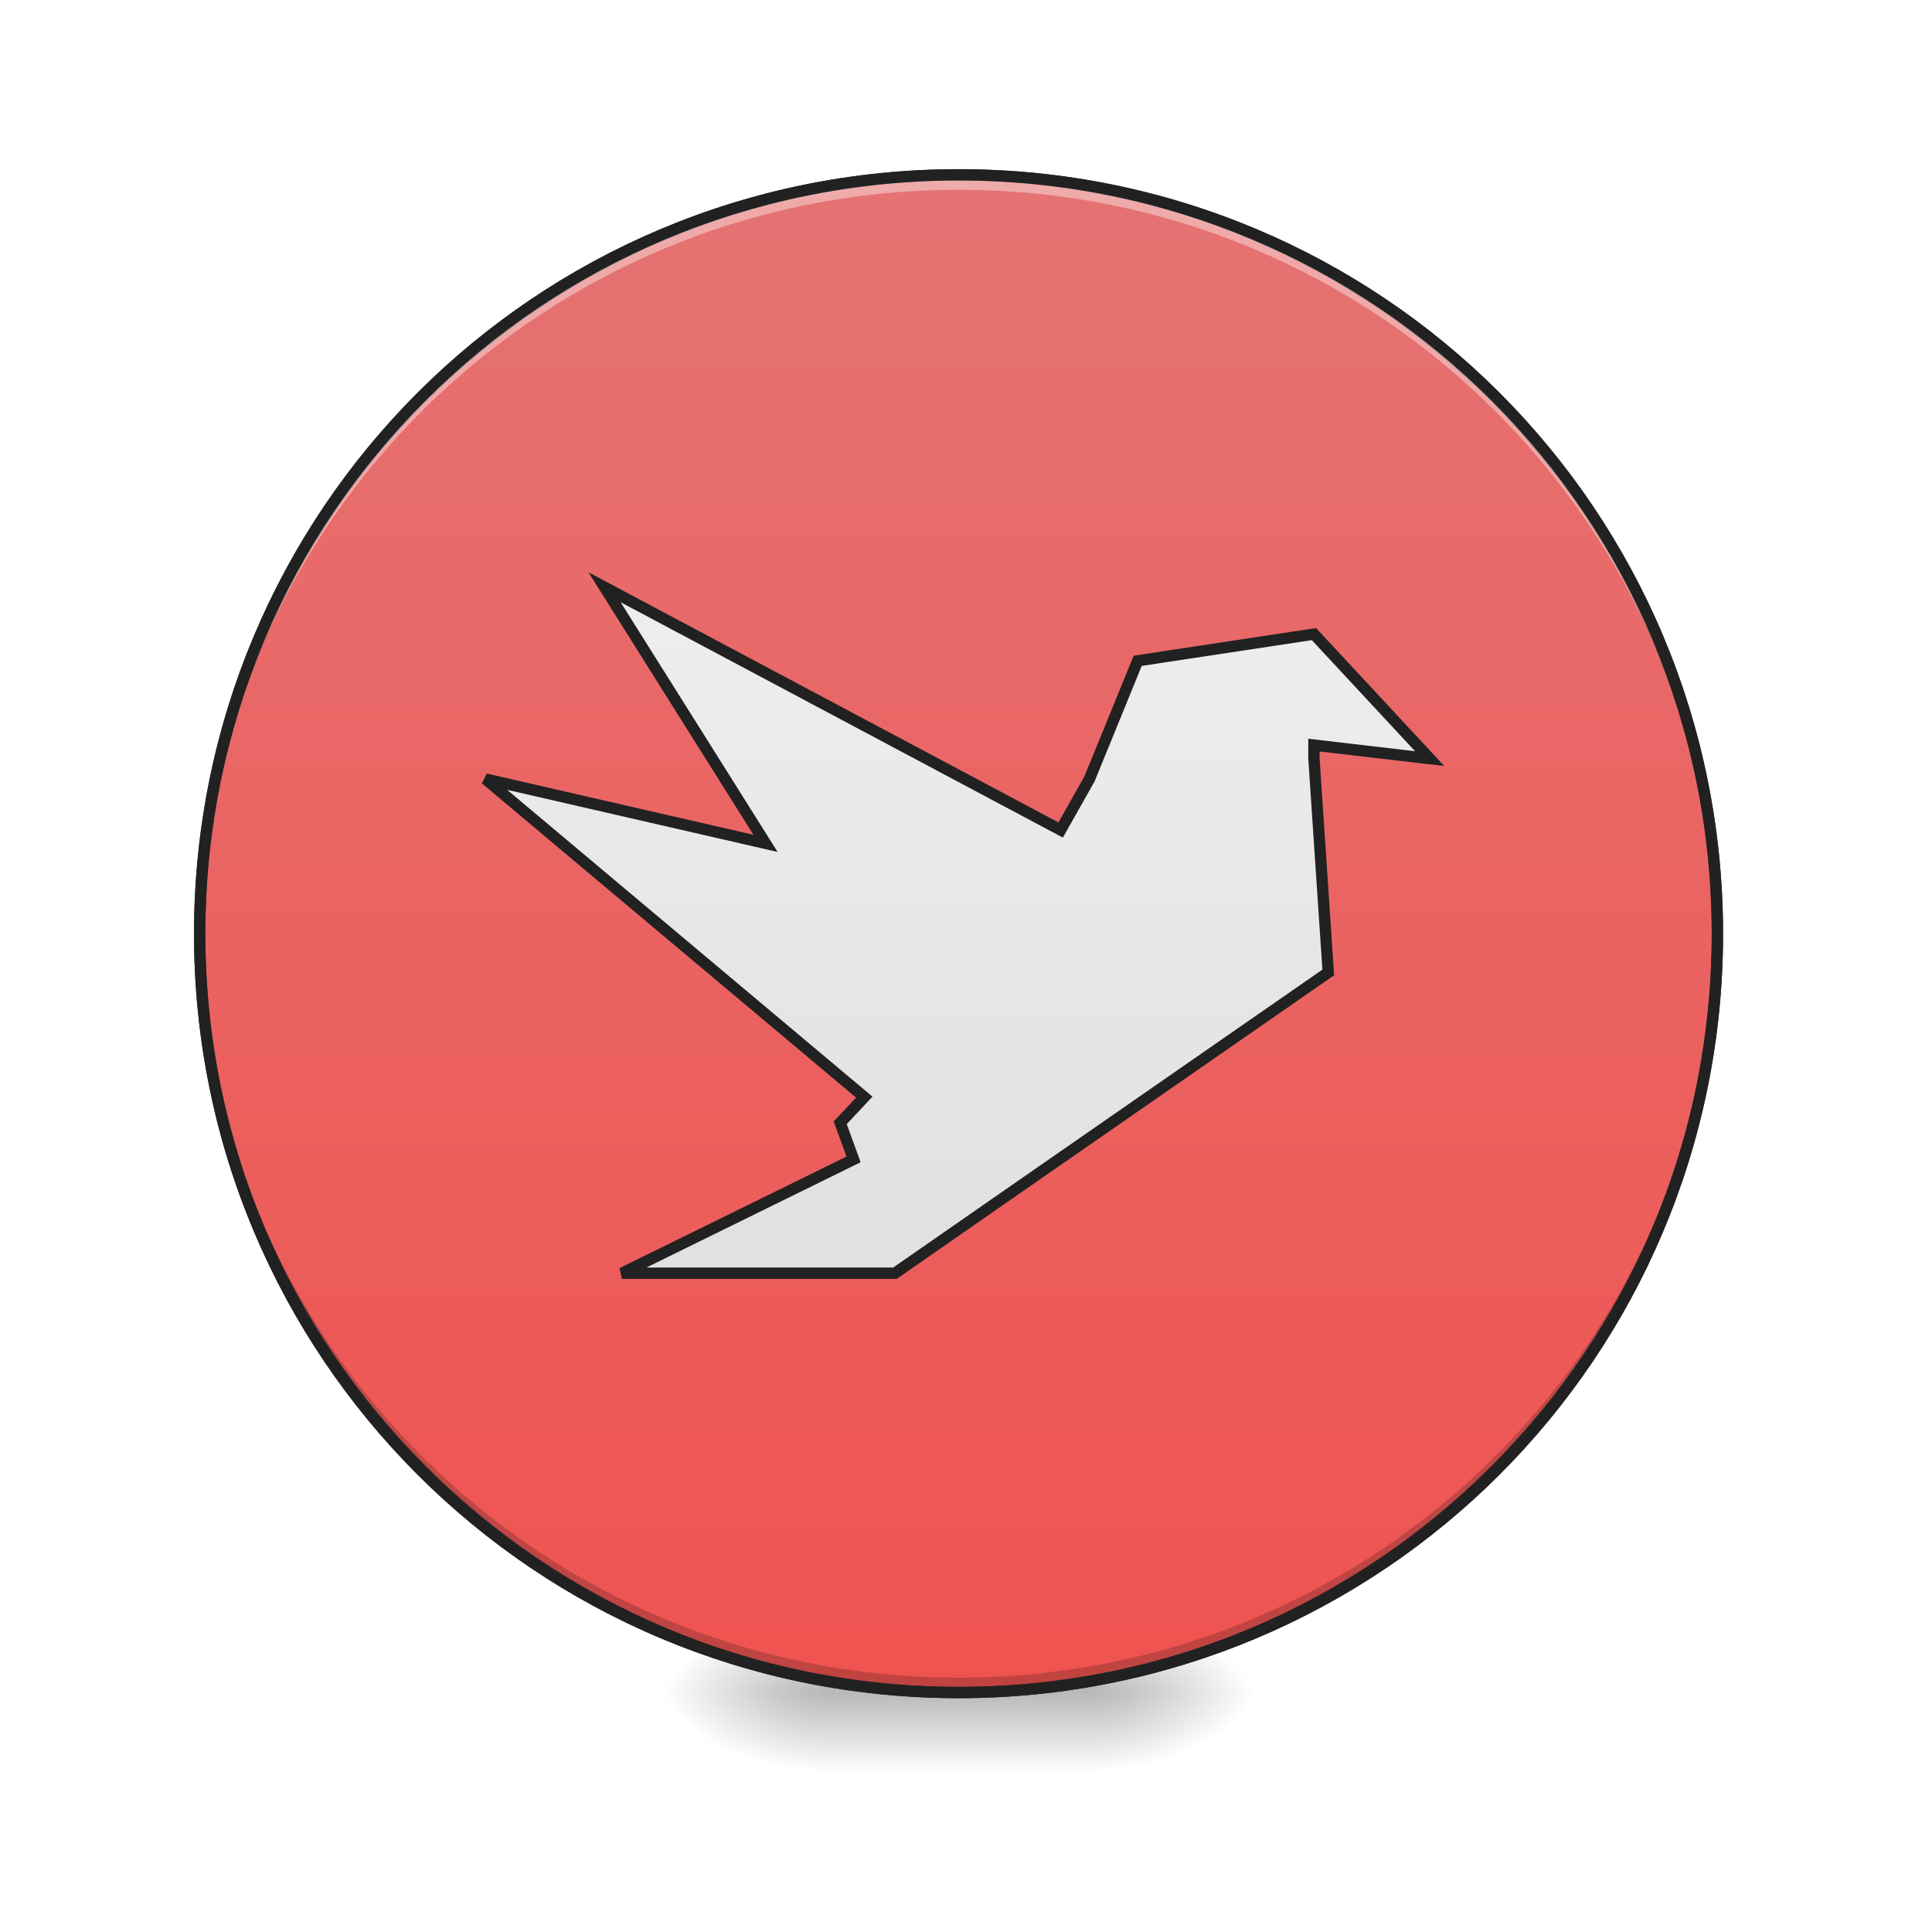
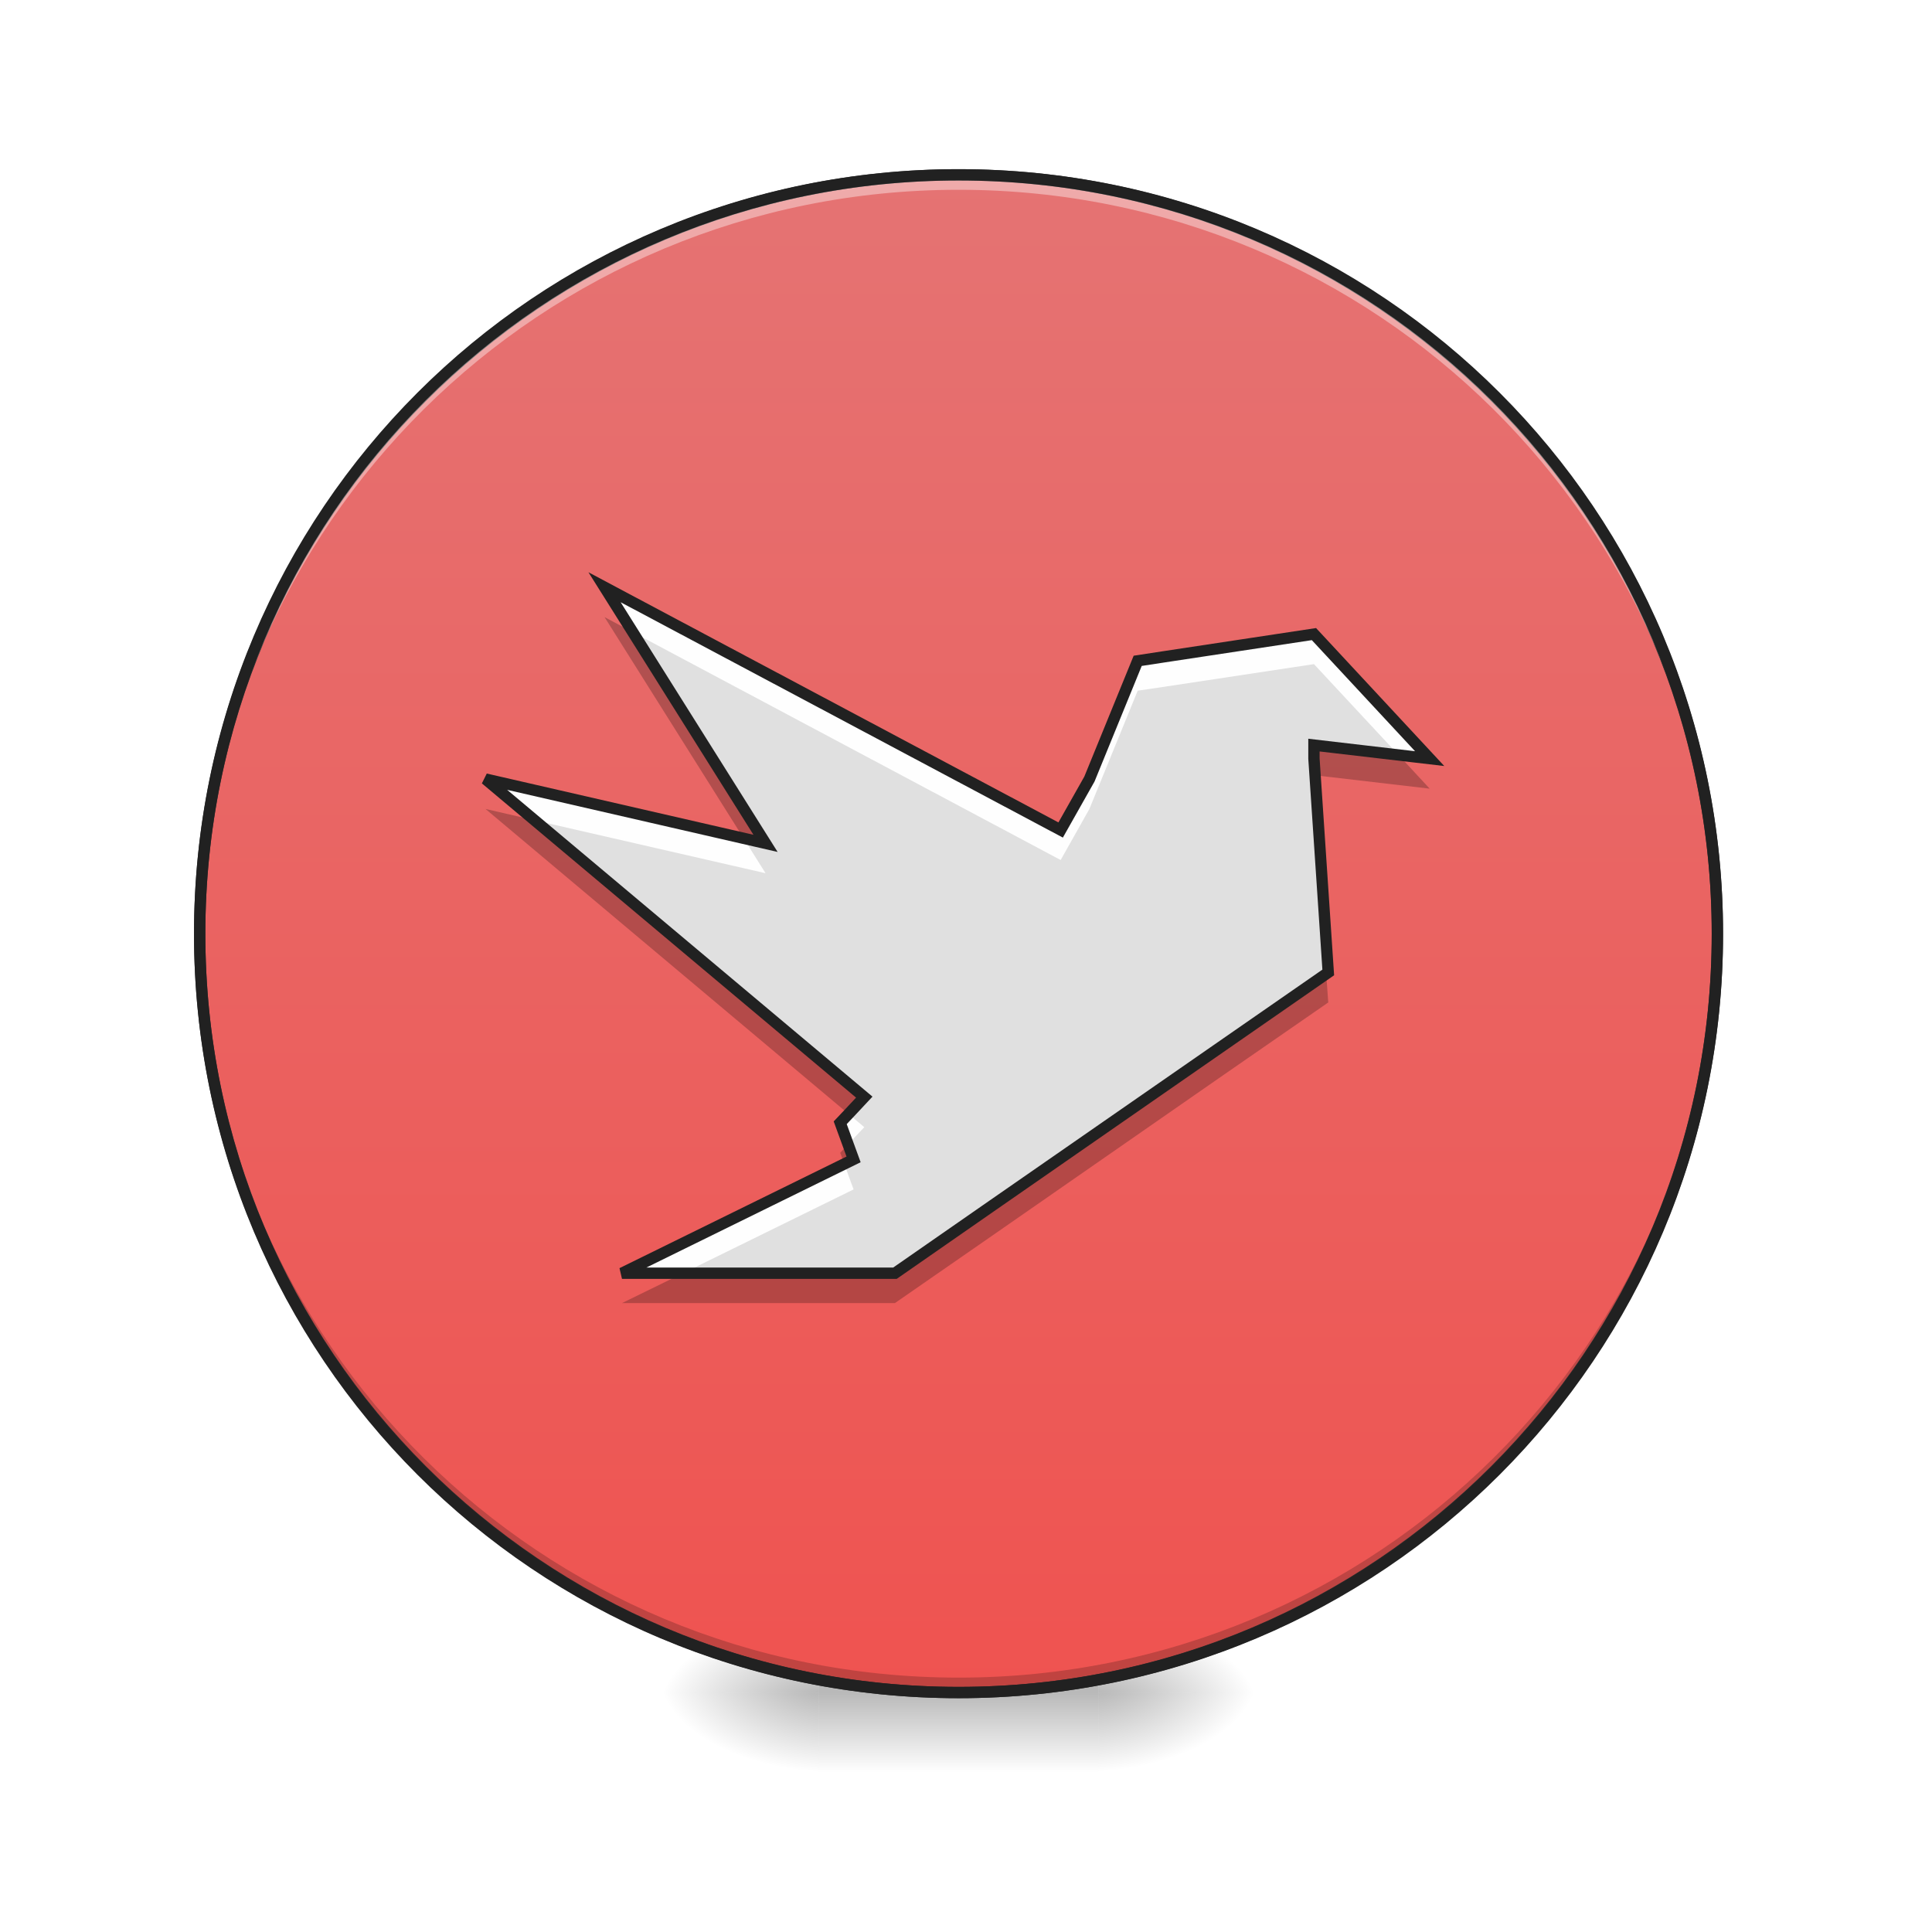
- <svg xmlns="http://www.w3.org/2000/svg" width="48pt" height="48pt" viewBox="0 0 48 48" version="1.1">
+ <svg xmlns="http://www.w3.org/2000/svg" width="48px" height="48px" viewBox="0 0 48 48" version="1.1">
  <defs>
    <radialGradient id="radial0" gradientUnits="userSpaceOnUse" cx="450.909" cy="189.579" fx="450.909" fy="189.579" r="21.167" gradientTransform="matrix(0.000000261256,-0.117199,-0.210958,-0.000000152308,66.78473,95.39299)">
      <stop offset="0" style="stop-color:rgb(0%,0%,0%);stop-opacity:0.314;" />
      <stop offset="0.222" style="stop-color:rgb(0%,0%,0%);stop-opacity:0.275;" />
      <stop offset="1" style="stop-color:rgb(0%,0%,0%);stop-opacity:0;" />
    </radialGradient>
    <radialGradient id="radial1" gradientUnits="userSpaceOnUse" cx="450.909" cy="189.579" fx="450.909" fy="189.579" r="21.167" gradientTransform="matrix(-0.000000261256,0.117199,0.210958,0.000000152308,-19.15518,-11.29122)">
      <stop offset="0" style="stop-color:rgb(0%,0%,0%);stop-opacity:0.314;" />
      <stop offset="0.222" style="stop-color:rgb(0%,0%,0%);stop-opacity:0.275;" />
      <stop offset="1" style="stop-color:rgb(0%,0%,0%);stop-opacity:0;" />
    </radialGradient>
    <radialGradient id="radial2" gradientUnits="userSpaceOnUse" cx="450.909" cy="189.579" fx="450.909" fy="189.579" r="21.167" gradientTransform="matrix(-0.000000261256,-0.117199,0.210958,-0.000000152308,-19.15518,95.39299)">
      <stop offset="0" style="stop-color:rgb(0%,0%,0%);stop-opacity:0.314;" />
      <stop offset="0.222" style="stop-color:rgb(0%,0%,0%);stop-opacity:0.275;" />
      <stop offset="1" style="stop-color:rgb(0%,0%,0%);stop-opacity:0;" />
    </radialGradient>
    <radialGradient id="radial3" gradientUnits="userSpaceOnUse" cx="450.909" cy="189.579" fx="450.909" fy="189.579" r="21.167" gradientTransform="matrix(0.000000261256,0.117199,-0.210958,0.000000152308,66.78472,-11.29122)">
      <stop offset="0" style="stop-color:rgb(0%,0%,0%);stop-opacity:0.314;" />
      <stop offset="0.222" style="stop-color:rgb(0%,0%,0%);stop-opacity:0.275;" />
      <stop offset="1" style="stop-color:rgb(0%,0%,0%);stop-opacity:0;" />
    </radialGradient>
    <linearGradient id="linear0" gradientUnits="userSpaceOnUse" x1="255.323" y1="233.5" x2="255.323" y2="254.667" gradientTransform="matrix(0.0200401,0,0,0.093759,18.69808,20.15817)">
      <stop offset="0" style="stop-color:rgb(0%,0%,0%);stop-opacity:0.275;" />
      <stop offset="1" style="stop-color:rgb(0%,0%,0%);stop-opacity:0;" />
    </linearGradient>
    <linearGradient id="linear1" gradientUnits="userSpaceOnUse" x1="232.833" y1="233.5" x2="232.833" y2="-168.667" gradientTransform="matrix(1,0,0,1,0,0)">
      <stop offset="0" style="stop-color:rgb(93.725%,32.549%,31.373%);stop-opacity:1;" />
      <stop offset="1" style="stop-color:rgb(89.804%,45.098%,45.098%);stop-opacity:1;" />
    </linearGradient>
-     <linearGradient id="linear2" gradientUnits="userSpaceOnUse" x1="960" y1="1295.118" x2="960" y2="575.118" gradientTransform="matrix(1,0,0,1,0,-0)">
+     <linearGradient id="linear2" gradientUnits="userSpaceOnUse" x1="160.909" y1="87.535" x2="160.909" y2="15.732" gradientTransform="matrix(0.0248071,0,0,0.0248071,0.0000039005,-0.0000012916)">
      <stop offset="0" style="stop-color:rgb(87.843%,87.843%,87.843%);stop-opacity:1;" />
      <stop offset="1" style="stop-color:rgb(93.333%,93.333%,93.333%);stop-opacity:1;" />
    </linearGradient>
  </defs>
  <g id="surface1">
    <path style=" stroke:none;fill-rule:nonzero;fill:url(#radial0);" d="M 27.289 42.051 L 31.258 42.051 L 31.258 40.066 L 27.289 40.066 Z M 27.289 42.051 " />
    <path style=" stroke:none;fill-rule:nonzero;fill:url(#radial1);" d="M 20.34 42.051 L 16.371 42.051 L 16.371 44.035 L 20.34 44.035 Z M 20.34 42.051 " />
    <path style=" stroke:none;fill-rule:nonzero;fill:url(#radial2);" d="M 20.34 42.051 L 16.371 42.051 L 16.371 40.066 L 20.34 40.066 Z M 20.34 42.051 " />
    <path style=" stroke:none;fill-rule:nonzero;fill:url(#radial3);" d="M 27.289 42.051 L 31.258 42.051 L 31.258 44.035 L 27.289 44.035 Z M 27.289 42.051 " />
    <path style=" stroke:none;fill-rule:nonzero;fill:url(#linear0);" d="M 20.34 41.555 L 27.289 41.555 L 27.289 44.035 L 20.34 44.035 Z M 20.34 41.555 " />
    <path style="fill-rule:nonzero;fill:url(#linear1);stroke-width:3;stroke-linecap:round;stroke-linejoin:miter;stroke:rgb(20%,20%,20%);stroke-opacity:1;stroke-miterlimit:4;" d="M 254.017 -168.671 C 365.048 -168.671 455.082 -78.638 455.082 32.435 C 455.082 143.466 365.048 233.499 254.017 233.499 C 142.945 233.499 52.912 143.466 52.912 32.435 C 52.912 -78.638 142.945 -168.671 254.017 -168.671 Z M 254.017 -168.671 " transform="matrix(0.093759,0,0,0.093759,0,20.15817)" />
    <path style=" stroke:none;fill-rule:nonzero;fill:rgb(0%,0%,0%);fill-opacity:0.196;" d="M 23.816 42.051 C 13.371 42.051 4.961 33.641 4.961 23.199 C 4.961 23.137 4.961 23.074 4.961 23.012 C 5.062 33.371 13.434 41.68 23.816 41.68 C 34.199 41.68 42.57 33.371 42.668 23.012 C 42.668 23.074 42.668 23.137 42.668 23.199 C 42.668 33.641 34.258 42.051 23.816 42.051 Z M 23.816 42.051 " />
    <path style=" stroke:none;fill-rule:nonzero;fill:rgb(100%,100%,100%);fill-opacity:0.392;" d="M 23.816 4.344 C 13.371 4.344 4.961 12.754 4.961 23.199 C 4.961 23.258 4.961 23.32 4.961 23.383 C 5.062 13.023 13.434 4.715 23.816 4.715 C 34.199 4.715 42.57 13.023 42.668 23.383 C 42.668 23.32 42.668 23.258 42.668 23.199 C 42.668 12.754 34.258 4.344 23.816 4.344 Z M 23.816 4.344 " />
    <path style=" stroke:none;fill-rule:nonzero;fill:rgb(12.941%,12.941%,12.941%);fill-opacity:1;" d="M 23.816 4.203 C 13.293 4.203 4.82 12.676 4.82 23.199 C 4.82 33.719 13.293 42.191 23.816 42.191 C 34.336 42.191 42.809 33.719 42.809 23.199 C 42.809 12.676 34.336 4.203 23.816 4.203 Z M 23.816 4.484 C 34.184 4.484 42.527 12.828 42.527 23.199 C 42.527 33.566 34.184 41.91 23.816 41.91 C 13.445 41.91 5.102 33.566 5.102 23.199 C 5.102 12.828 13.445 4.484 23.816 4.484 Z M 23.816 4.484 " />
-     <path style="fill-rule:nonzero;fill:url(#linear2);stroke-width:11.339;stroke-linecap:butt;stroke-linejoin:miter;stroke:rgb(12.941%,12.941%,12.941%);stroke-opacity:1;stroke-miterlimit:4;" d="M 605.454 588.133 L 766.698 844.644 L 486.253 780.24 L 865.586 1098.793 L 849.682 1115.799 L 841.494 1124.46 C 841.494 1124.46 847.635 1141.151 854.879 1161.149 L 622.932 1275.154 L 896.292 1275.154 L 994.393 1206.971 L 1225.395 1046.672 L 1330.266 973.923 L 1315.937 759.77 L 1315.937 746.228 L 1431.832 759.77 L 1315.937 635.057 L 1166.188 657.732 L 1139.419 661.827 L 1091.077 780.24 L 1062.261 831.259 Z M 605.454 588.133 " transform="matrix(0.0248071,0,0,0.0248071,0.0000039005,-0.0000012916)" />
+     <path style=" stroke:none;fill-rule:nonzero;fill:url(#linear2);" d="M 15.02 14.59 L 19.02 20.953 L 12.062 19.355 L 21.473 27.258 L 21.078 27.68 L 20.875 27.895 C 20.875 27.895 21.027 28.309 21.207 28.805 L 15.453 31.633 L 22.234 31.633 L 24.668 29.941 L 30.398 25.965 L 33 24.16 L 32.645 18.848 L 32.645 18.512 L 35.52 18.848 L 32.645 15.754 L 28.93 16.316 L 28.266 16.418 L 27.066 19.355 L 26.352 20.621 Z M 15.02 14.59 " />
+     <path style=" stroke:none;fill-rule:nonzero;fill:rgb(100%,100%,100%);fill-opacity:0.971;" d="M 15.02 14.59 L 15.723 15.707 L 26.352 21.367 L 27.066 20.098 L 28.266 17.16 L 28.93 17.062 L 32.645 16.5 L 34.746 18.758 L 35.52 18.848 L 32.645 15.754 L 28.93 16.316 L 28.266 16.418 L 27.066 19.355 L 26.352 20.621 Z M 32.645 19.258 L 32.645 19.594 L 32.949 24.195 L 33 24.16 L 32.672 19.262 Z M 12.062 19.355 L 13.281 20.379 L 19.02 21.695 L 18.473 20.824 Z M 21.082 27.676 L 21.078 27.68 L 20.875 27.895 C 20.875 27.895 20.992 28.211 21.07 28.43 L 21.078 28.422 L 21.473 28.004 Z M 20.977 28.918 L 15.453 31.633 L 16.969 31.633 L 21.207 29.551 C 21.082 29.207 21.031 29.074 20.977 28.918 Z M 20.977 28.918 " />
+     <path style=" stroke:none;fill-rule:nonzero;fill:rgb(0%,0%,0%);fill-opacity:0.235;" d="M 15.02 15.332 L 18.473 20.824 L 19.02 20.953 L 15.723 15.707 Z M 32.645 18.512 L 32.645 18.848 L 32.672 19.262 L 35.52 19.594 L 34.746 18.758 Z M 12.062 20.098 L 21.082 27.676 L 21.473 27.258 L 13.281 20.379 Z M 32.949 24.195 L 30.398 25.965 L 24.668 29.941 L 22.234 31.633 L 16.969 31.633 L 15.453 32.375 L 22.234 32.375 L 24.668 30.688 L 30.398 26.707 L 33 24.906 Z M 21.07 28.434 L 20.875 28.641 C 20.875 28.641 20.953 28.852 20.977 28.918 L 21.207 28.805 C 21.133 28.602 21.125 28.586 21.07 28.434 Z M 21.07 28.434 " />
+     <path style="fill:none;stroke-width:11.339;stroke-linecap:butt;stroke-linejoin:miter;stroke:rgb(12.941%,12.941%,12.941%);stroke-opacity:1;stroke-miterlimit:4;" d="M 605.454 588.133 L 766.698 844.644 L 486.253 780.24 L 865.586 1098.793 L 849.682 1115.799 L 841.494 1124.46 C 841.494 1124.46 847.635 1141.151 854.879 1161.149 L 622.932 1275.154 L 896.292 1275.154 L 994.393 1206.971 L 1225.395 1046.672 L 1330.266 973.923 L 1315.937 759.77 L 1315.937 746.228 L 1431.832 759.77 L 1315.937 635.057 L 1166.188 657.732 L 1139.419 661.827 L 1091.077 780.24 L 1062.261 831.259 Z M 605.454 588.133 " transform="matrix(0.0248071,0,0,0.0248071,0.0000039005,-0.0000012916)" />
  </g>
</svg>
